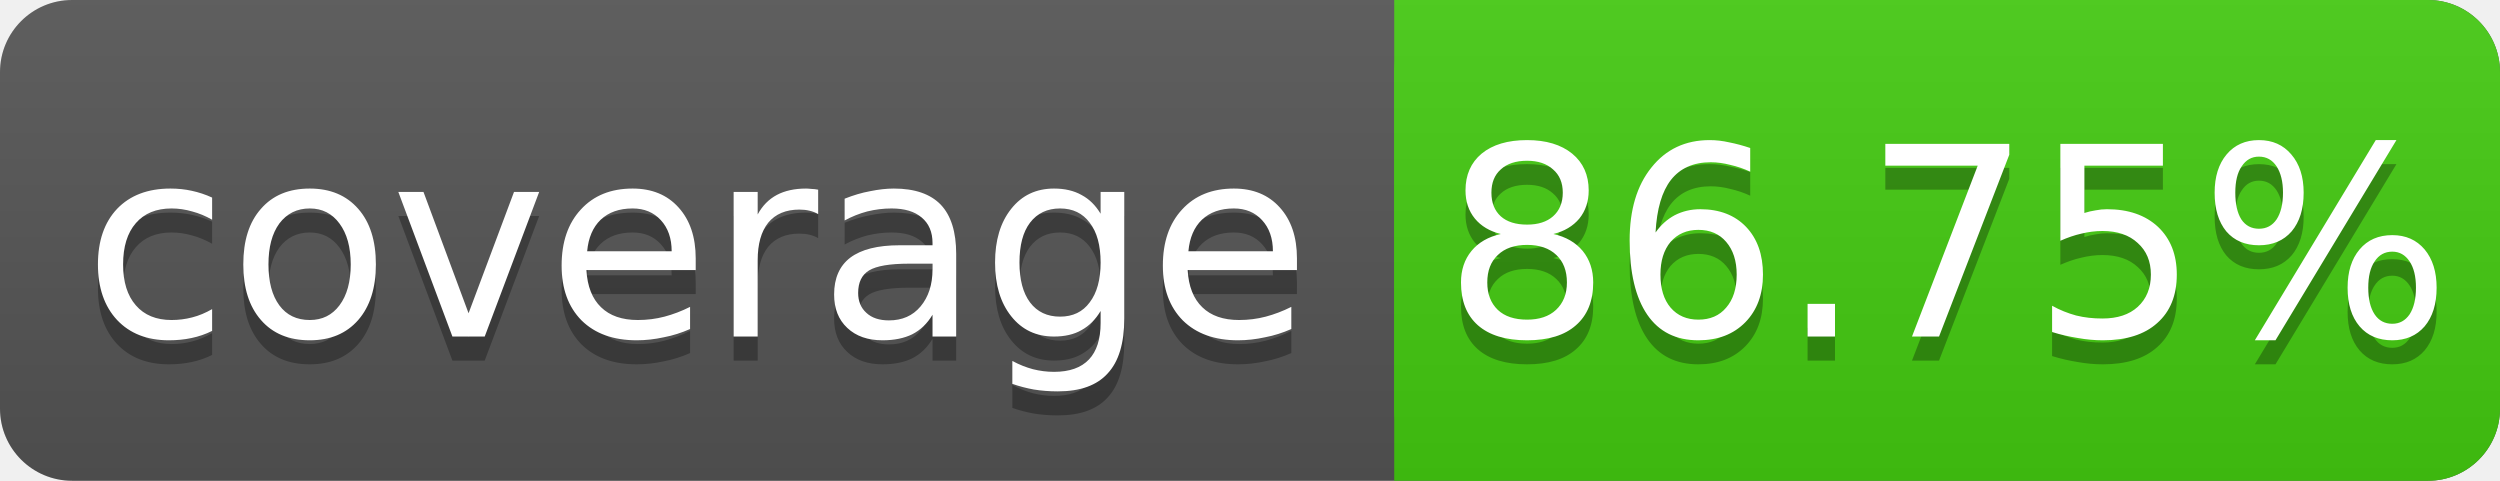
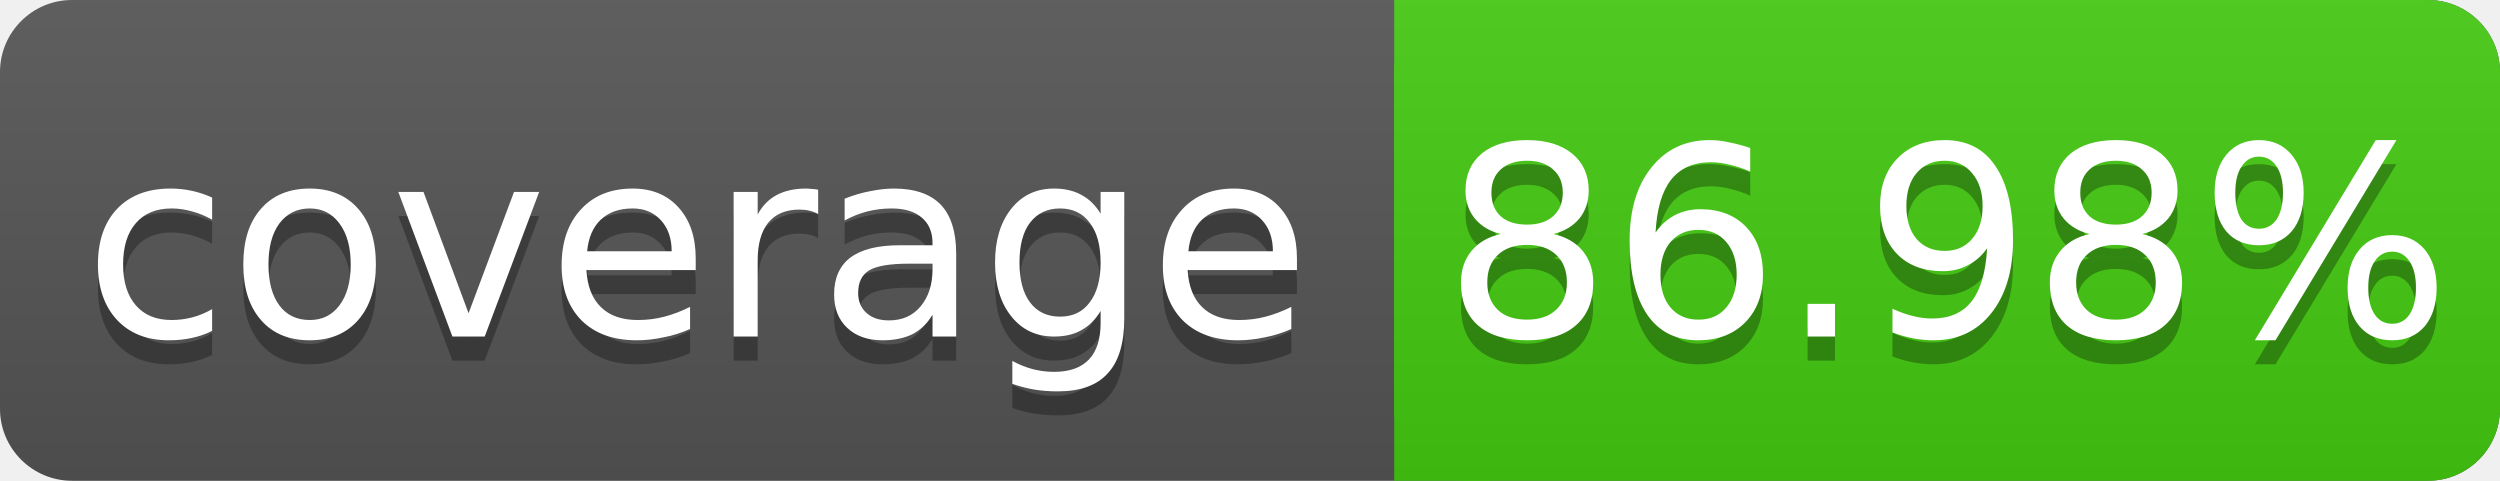
<svg xmlns="http://www.w3.org/2000/svg" width="104" height="20">
  <linearGradient id="s" x2="0" y2="100%">
    <stop offset="0" stop-color="#bbb" stop-opacity=".1" />
    <stop offset="1" stop-opacity=".1" />
  </linearGradient>
  <rect rx="3" width="104" height="20" fill="#555" />
  <rect rx="3" x="58" width="46" height="20" fill="#4c1" />
  <rect x="58" width="4" height="20" fill="#4c1" />
  <rect rx="3" width="104" height="20" fill="url(#s)" />
  <g fill="#fff" text-anchor="middle" font-family="DejaVu Sans,Verdana,Geneva,sans-serif" font-size="11">
    <text x="29" y="15" fill="#010101" fill-opacity=".3">coverage</text>
    <text x="29" y="14">coverage</text>
-     <text x="81" y="15" fill="#010101" fill-opacity=".3">86.75%</text>
-     <text x="81" y="14">86.75%</text>
+     <text x="81" y="15" fill="#010101" fill-opacity=".3">86.98%</text>
+     <text x="81" y="14">86.98%</text>
  </g>
</svg>
